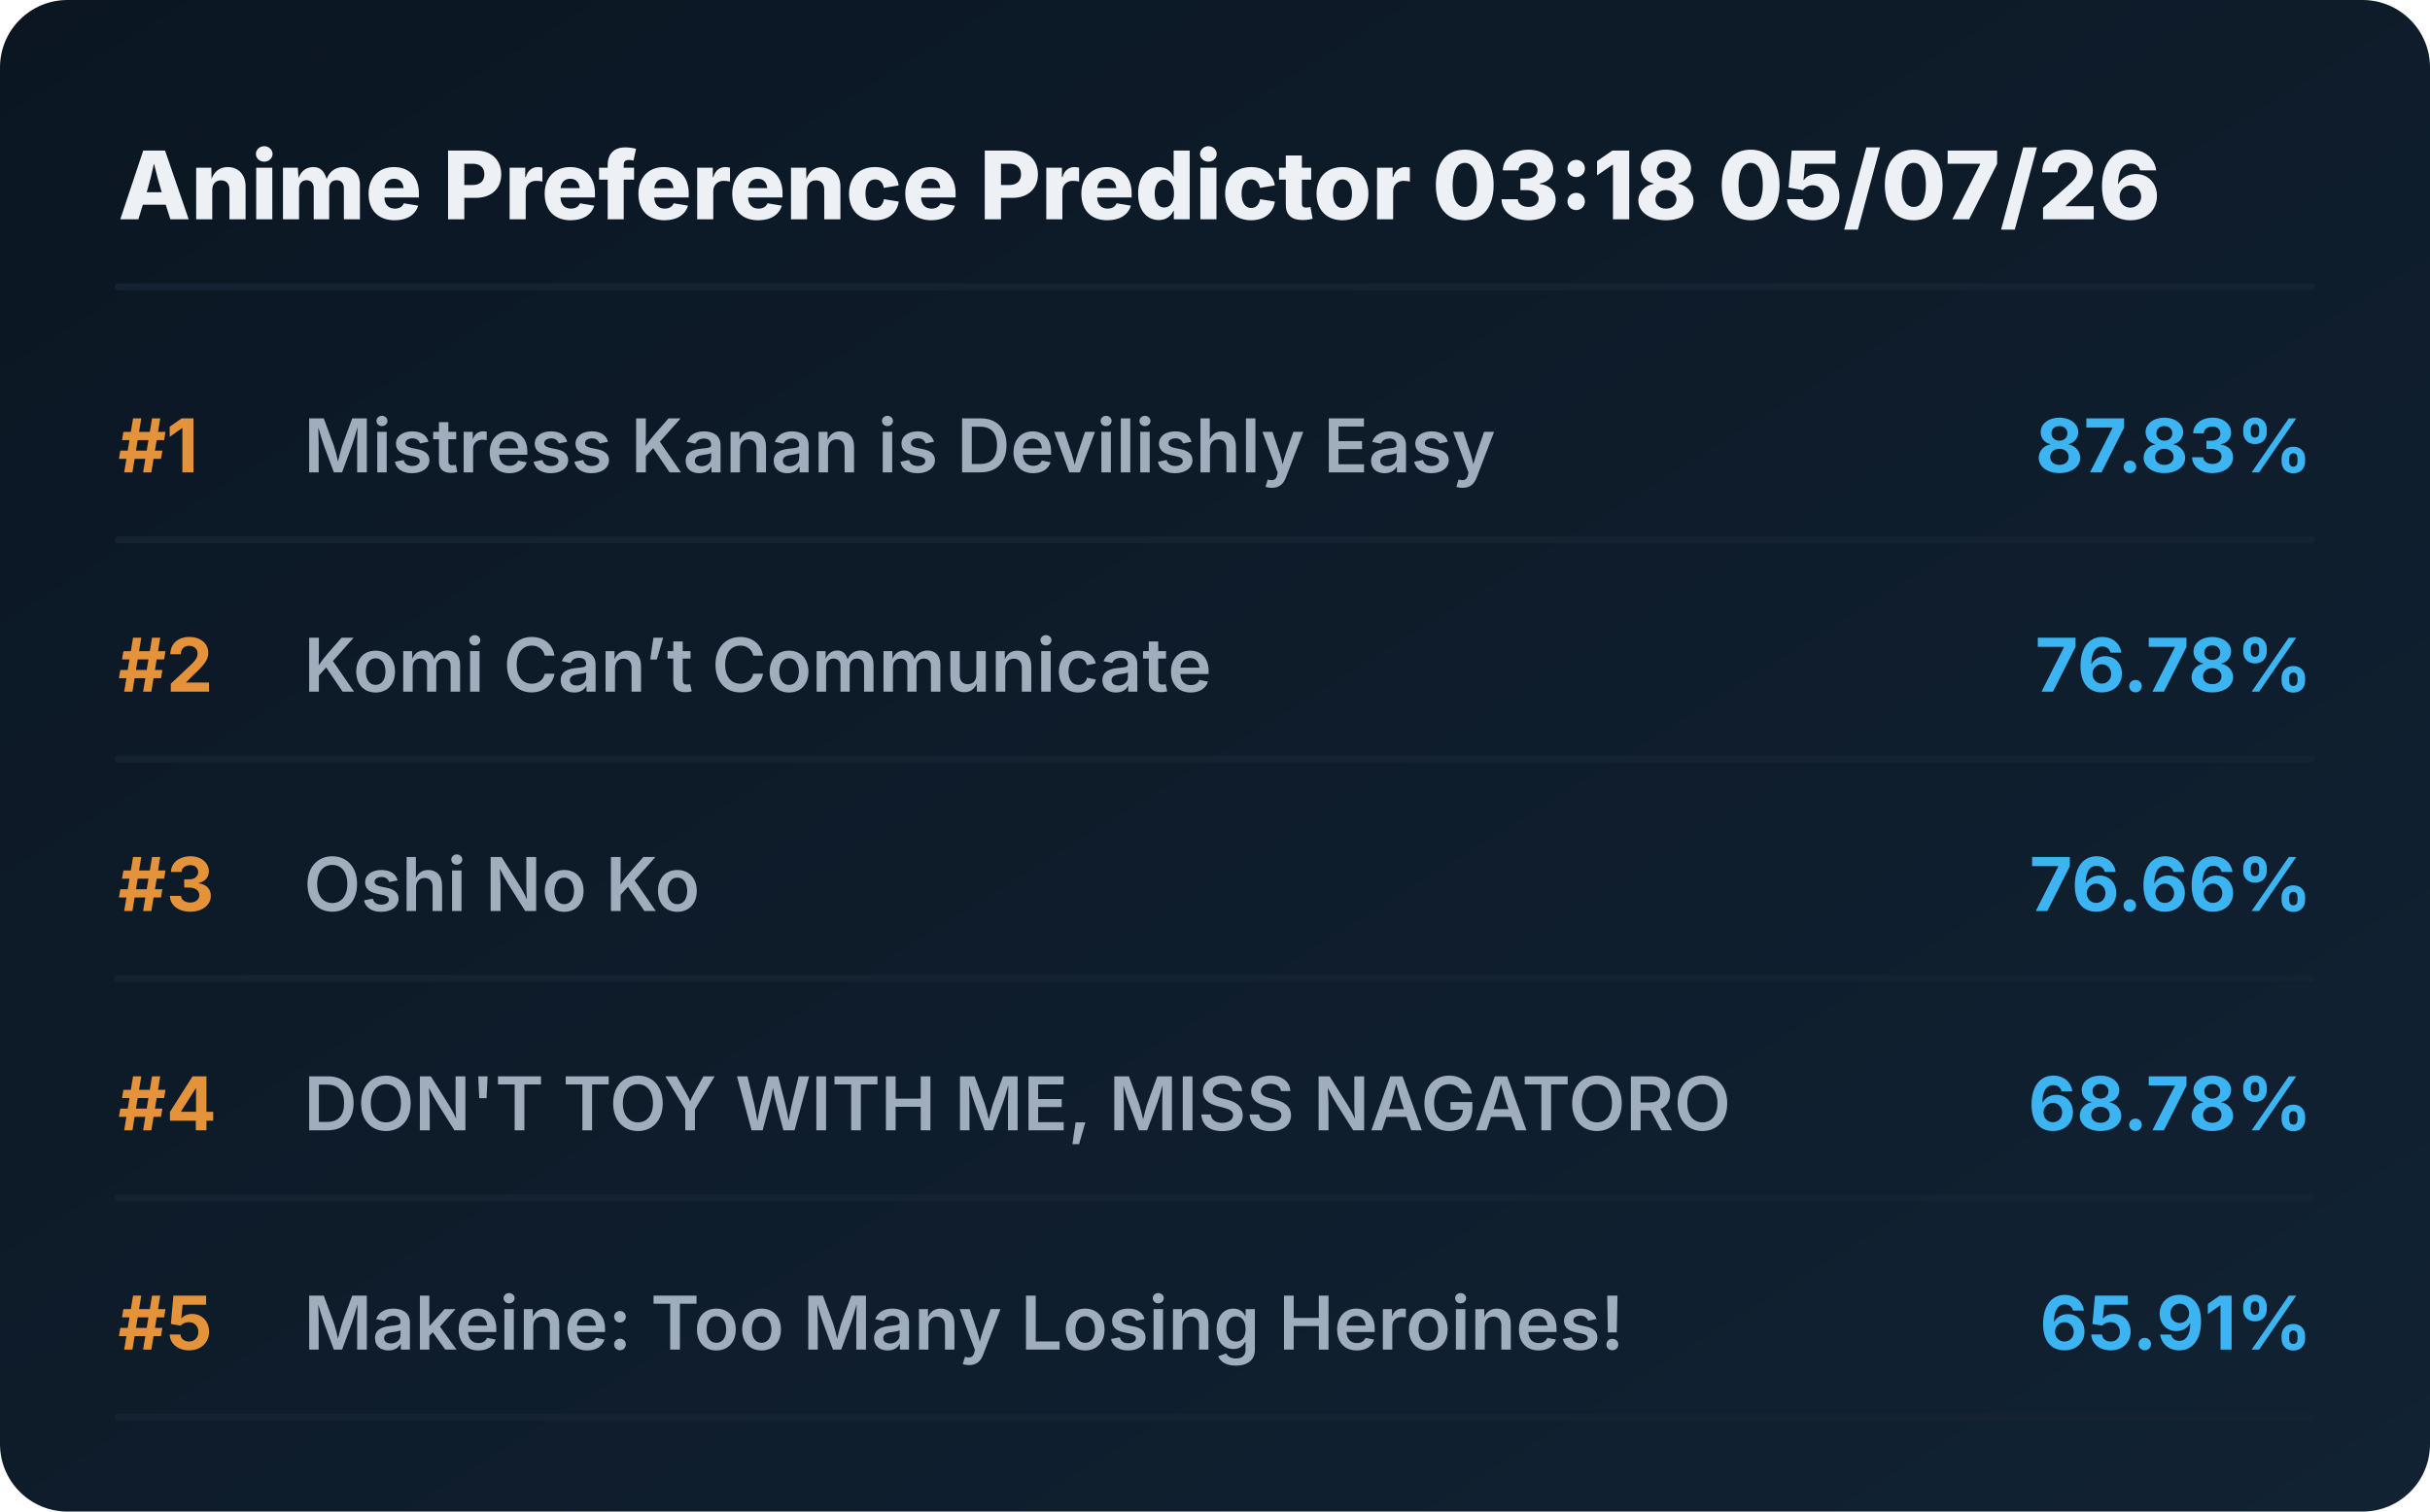
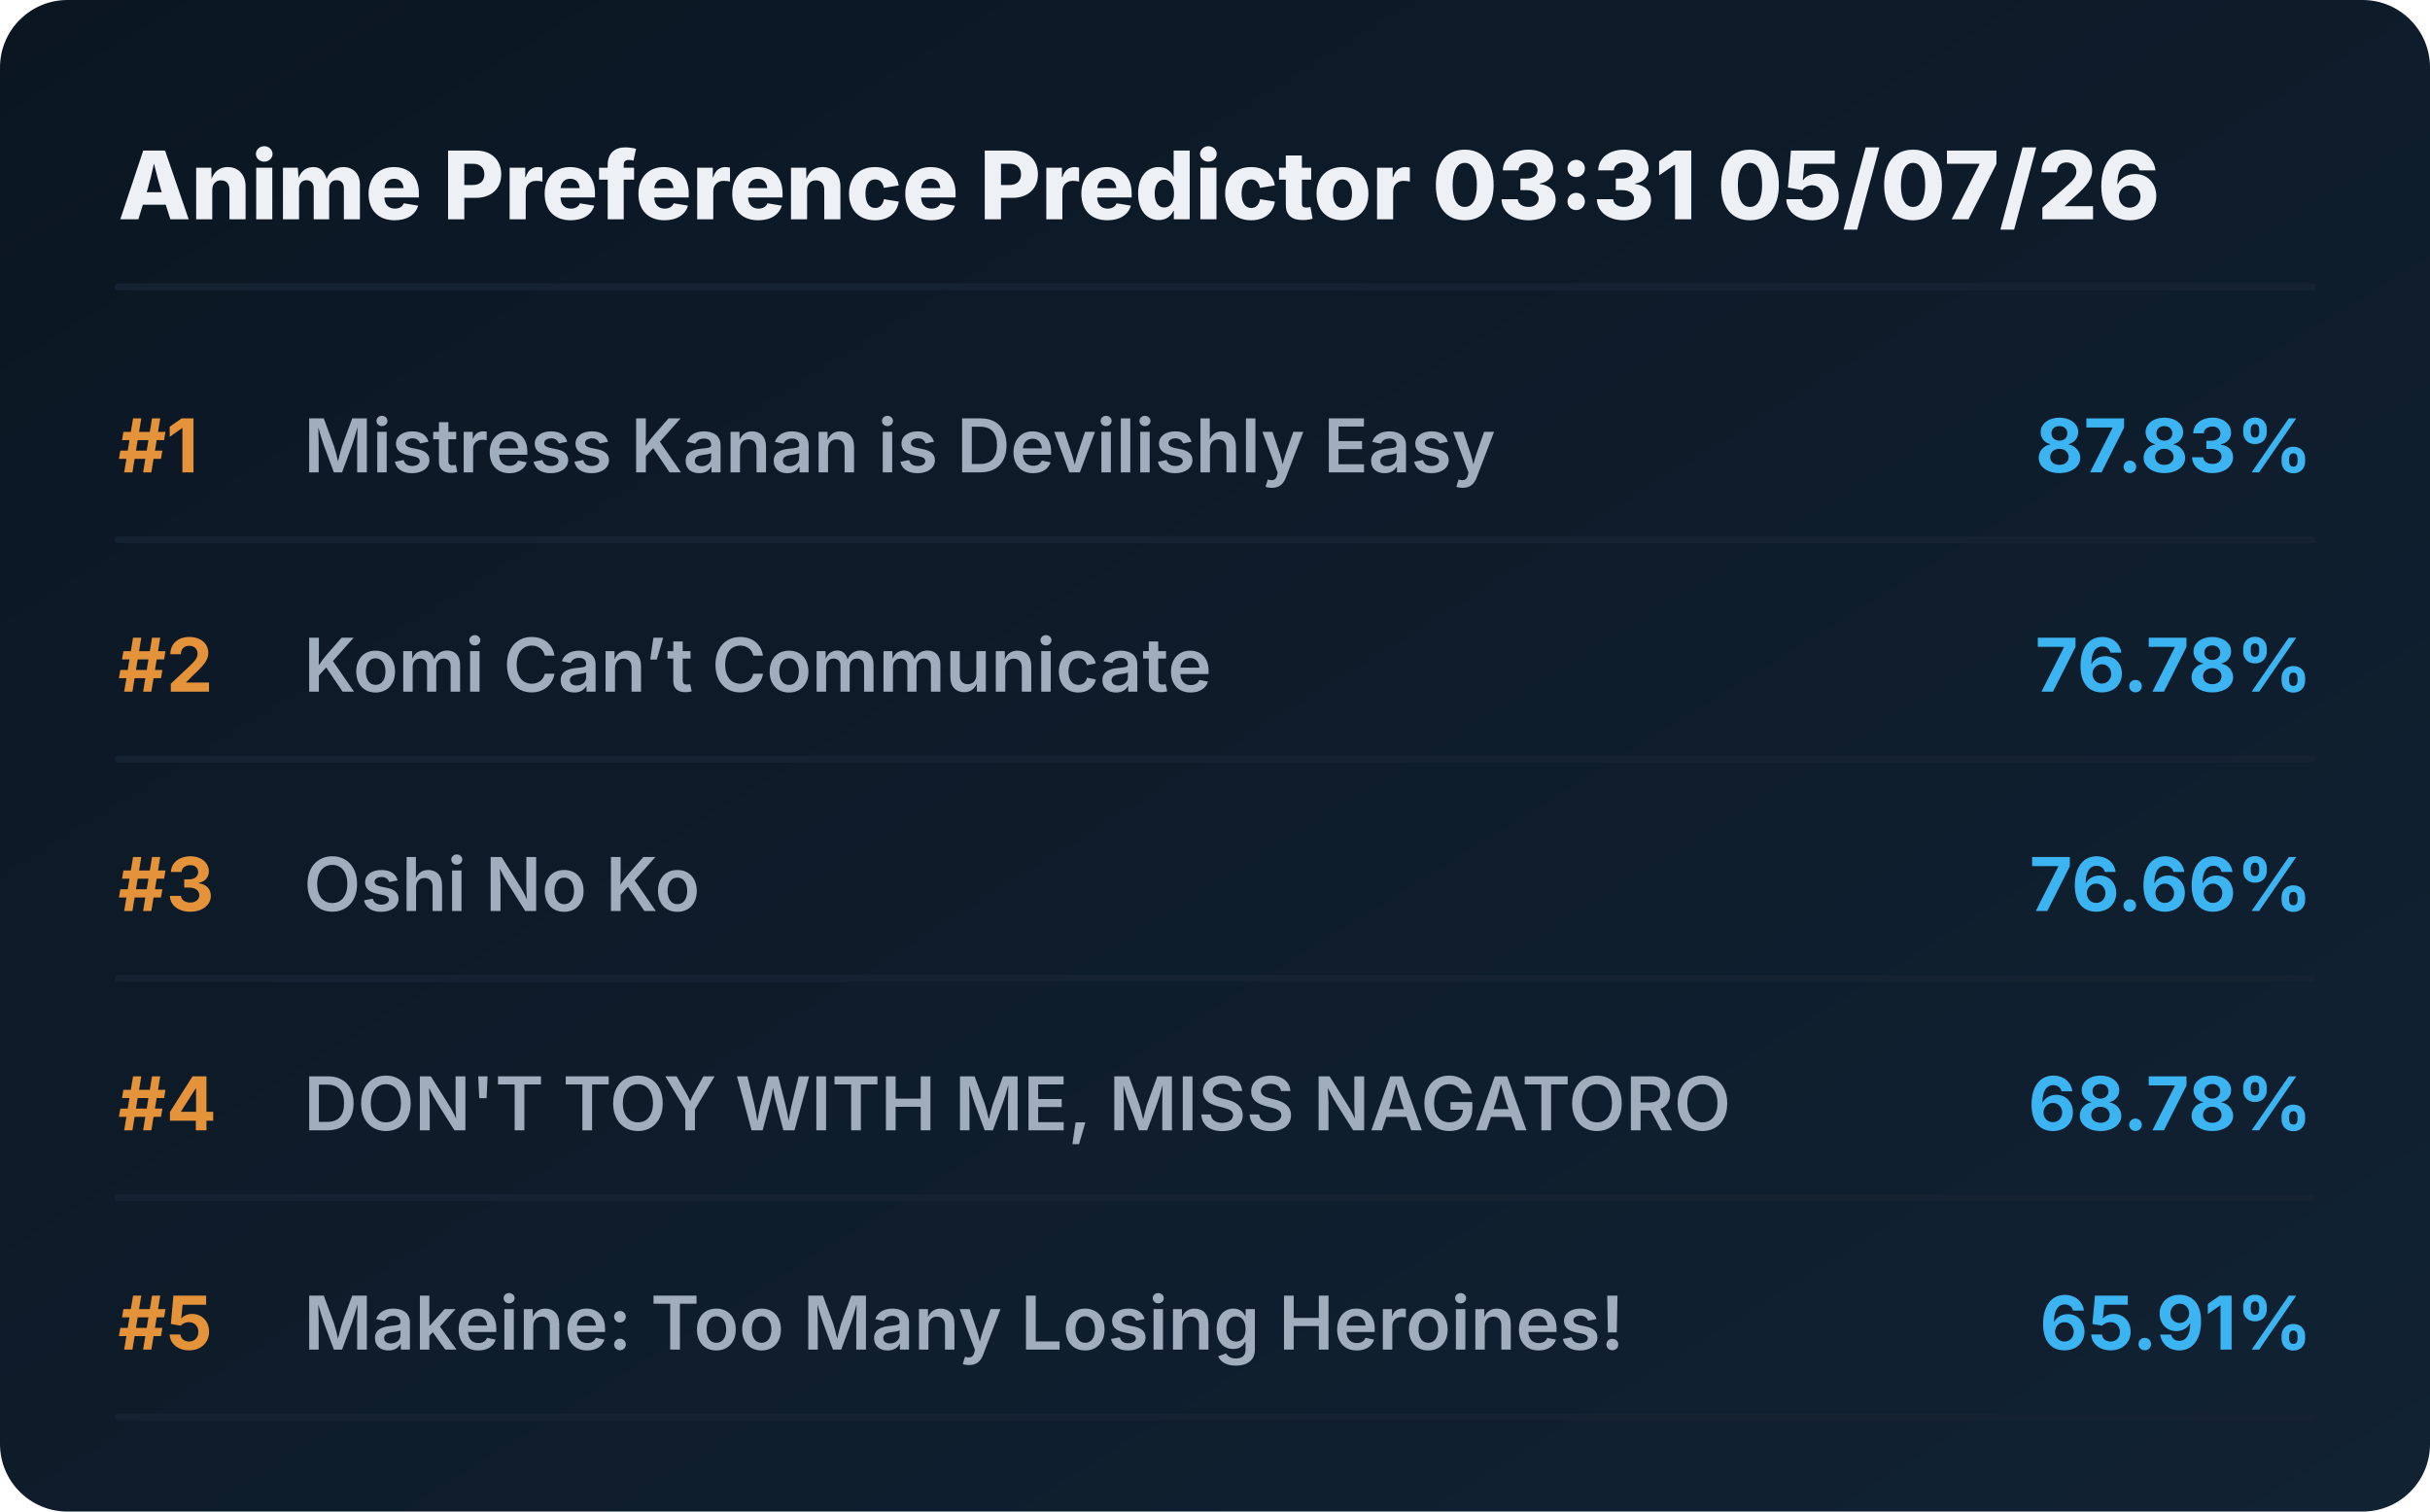
<svg xmlns="http://www.w3.org/2000/svg" viewBox="0 0 720 448" preserveAspectRatio="xMidYMid meet" style="width: 100%; height: auto; max-width: 720px;">
  <defs>
    <linearGradient id="boxGrad" x1="0%" y1="0%" x2="100%" y2="100%">
      <stop offset="0%" stop-color="#0b1622" />
      <stop offset="100%" stop-color="#112233" />
    </linearGradient>
    <clipPath id="titleClip">
      <rect x="90" y="0" width="510" height="100%" />
    </clipPath>
  </defs>
  <style>
    .bg { fill: url(#boxGrad); rx: 20px; }
    .header { font-family: 'Overpass', 'Inter', system-ui, sans-serif; font-weight: 800; font-size: 28px; fill: #edf1f5; }
    .rank { font-family: 'Overpass', 'Inter', system-ui, sans-serif; font-weight: 700; font-size: 22px; fill: #e5933a; }
    .title { font-family: 'Overpass', 'Inter', system-ui, sans-serif; font-weight: 600; font-size: 22px; fill: #9fadbd; }
    .score { font-family: 'Overpass', 'Inter', system-ui, sans-serif; font-weight: 700; font-size: 22px; fill: #3db4f2; }
    .line { stroke: #152232; stroke-width: 2; stroke-linecap: round; }
  </style>
  <rect class="bg" width="720" height="448" />
-   <text x="35" y="65" class="header">Anime Preference Predictor 03:18 05/07/26</text>
+   <text x="35" y="65" class="header">Anime Preference Predictor 03:31 05/07/26</text>
  <line x1="35" y1="85" x2="685" y2="85" class="line" />
  <g transform="translate(0, 0)">
    <text x="35" y="140" class="rank">#1</text>
    <text x="90" y="140" class="title">Mistress Kanan is Devilishly Easy</text>
    <text x="685" y="140" class="score" text-anchor="end">87.83%</text>
    <line x1="35" y1="160" x2="685" y2="160" class="line" />
  </g>
  <g transform="translate(0, 65)">
    <text x="35" y="140" class="rank">#2</text>
    <text x="90" y="140" class="title">Komi Can’t Communicate</text>
    <text x="685" y="140" class="score" text-anchor="end">76.78%</text>
    <line x1="35" y1="160" x2="685" y2="160" class="line" />
  </g>
  <g transform="translate(0, 130)">
    <text x="35" y="140" class="rank">#3</text>
    <text x="90" y="140" class="title">Oshi No Ko</text>
    <text x="685" y="140" class="score" text-anchor="end">76.66%</text>
    <line x1="35" y1="160" x2="685" y2="160" class="line" />
  </g>
  <g transform="translate(0, 195)">
    <text x="35" y="140" class="rank">#4</text>
    <text x="90" y="140" class="title">DON'T TOY WITH ME, MISS NAGATORO</text>
    <text x="685" y="140" class="score" text-anchor="end">68.78%</text>
    <line x1="35" y1="160" x2="685" y2="160" class="line" />
  </g>
  <g transform="translate(0, 260)">
    <text x="35" y="140" class="rank">#5</text>
    <text x="90" y="140" class="title">Makeine: Too Many Losing Heroines!</text>
    <text x="685" y="140" class="score" text-anchor="end">65.91%</text>
    <line x1="35" y1="160" x2="685" y2="160" class="line" />
  </g>
</svg>
